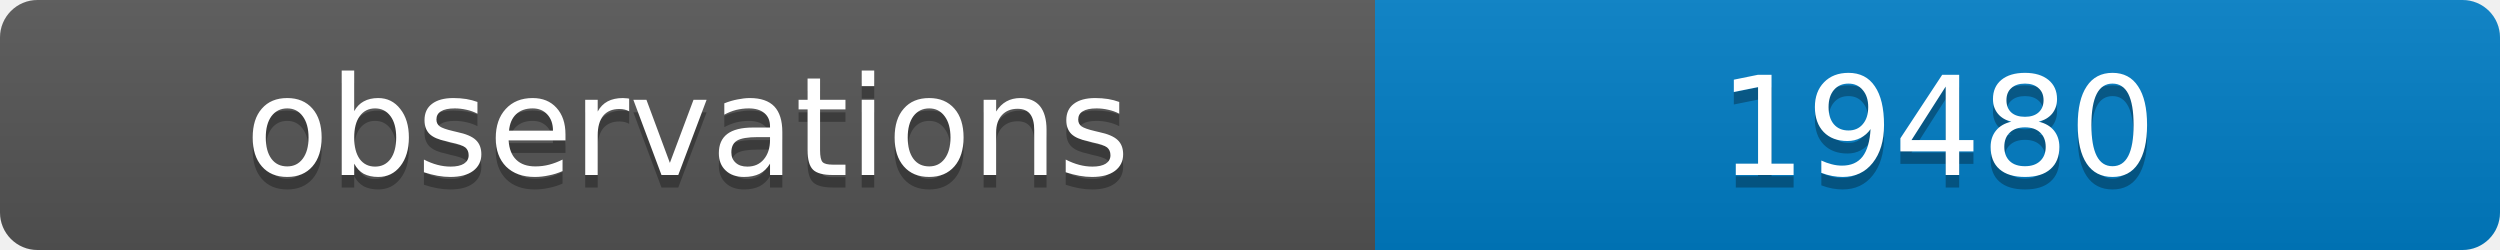
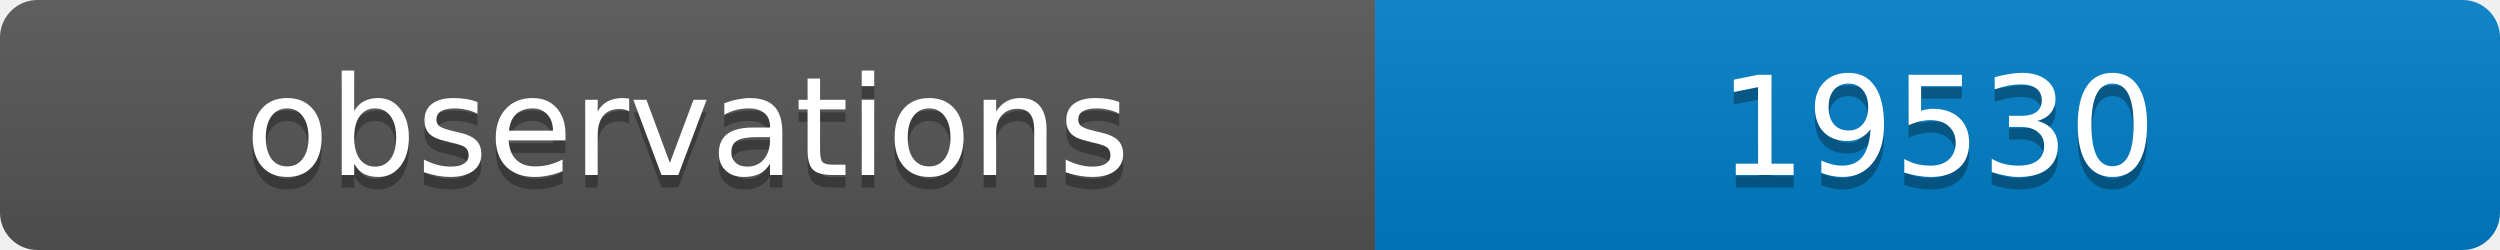
<svg xmlns="http://www.w3.org/2000/svg" width="200" height="20">
  <linearGradient id="b" x2="0" y2="100%">
    <stop offset="0" stop-color="#bbb" stop-opacity=".1" />
    <stop offset="1" stop-opacity=".1" />
  </linearGradient>
  <clipPath id="a">
    <rect width="200" height="20" rx="3" fill="#fff" />
  </clipPath>
  <g clip-path="url(#a)">
    <path fill="#555" d="M0 0h110v20H0z" />
    <path fill="#007ec6" d="M110 0h90v20H110z" />
    <path fill="url(#b)" d="M0 0h200v20H0z" />
  </g>
  <g fill="#fff" text-anchor="middle" font-family="DejaVu Sans,Verdana,Geneva,sans-serif" font-size="11">
    <text x="55" y="15" fill="#010101" fill-opacity=".3">observations</text>
    <text x="55" y="14">observations</text>
-     <text x="155" y="15" fill="#010101" fill-opacity=".3">19480</text>
-     <text x="155" y="14">19480</text>
+     <text x="155" y="15" fill="#010101" fill-opacity=".3">19530</text>
+     <text x="155" y="14">19530</text>
  </g>
</svg>
